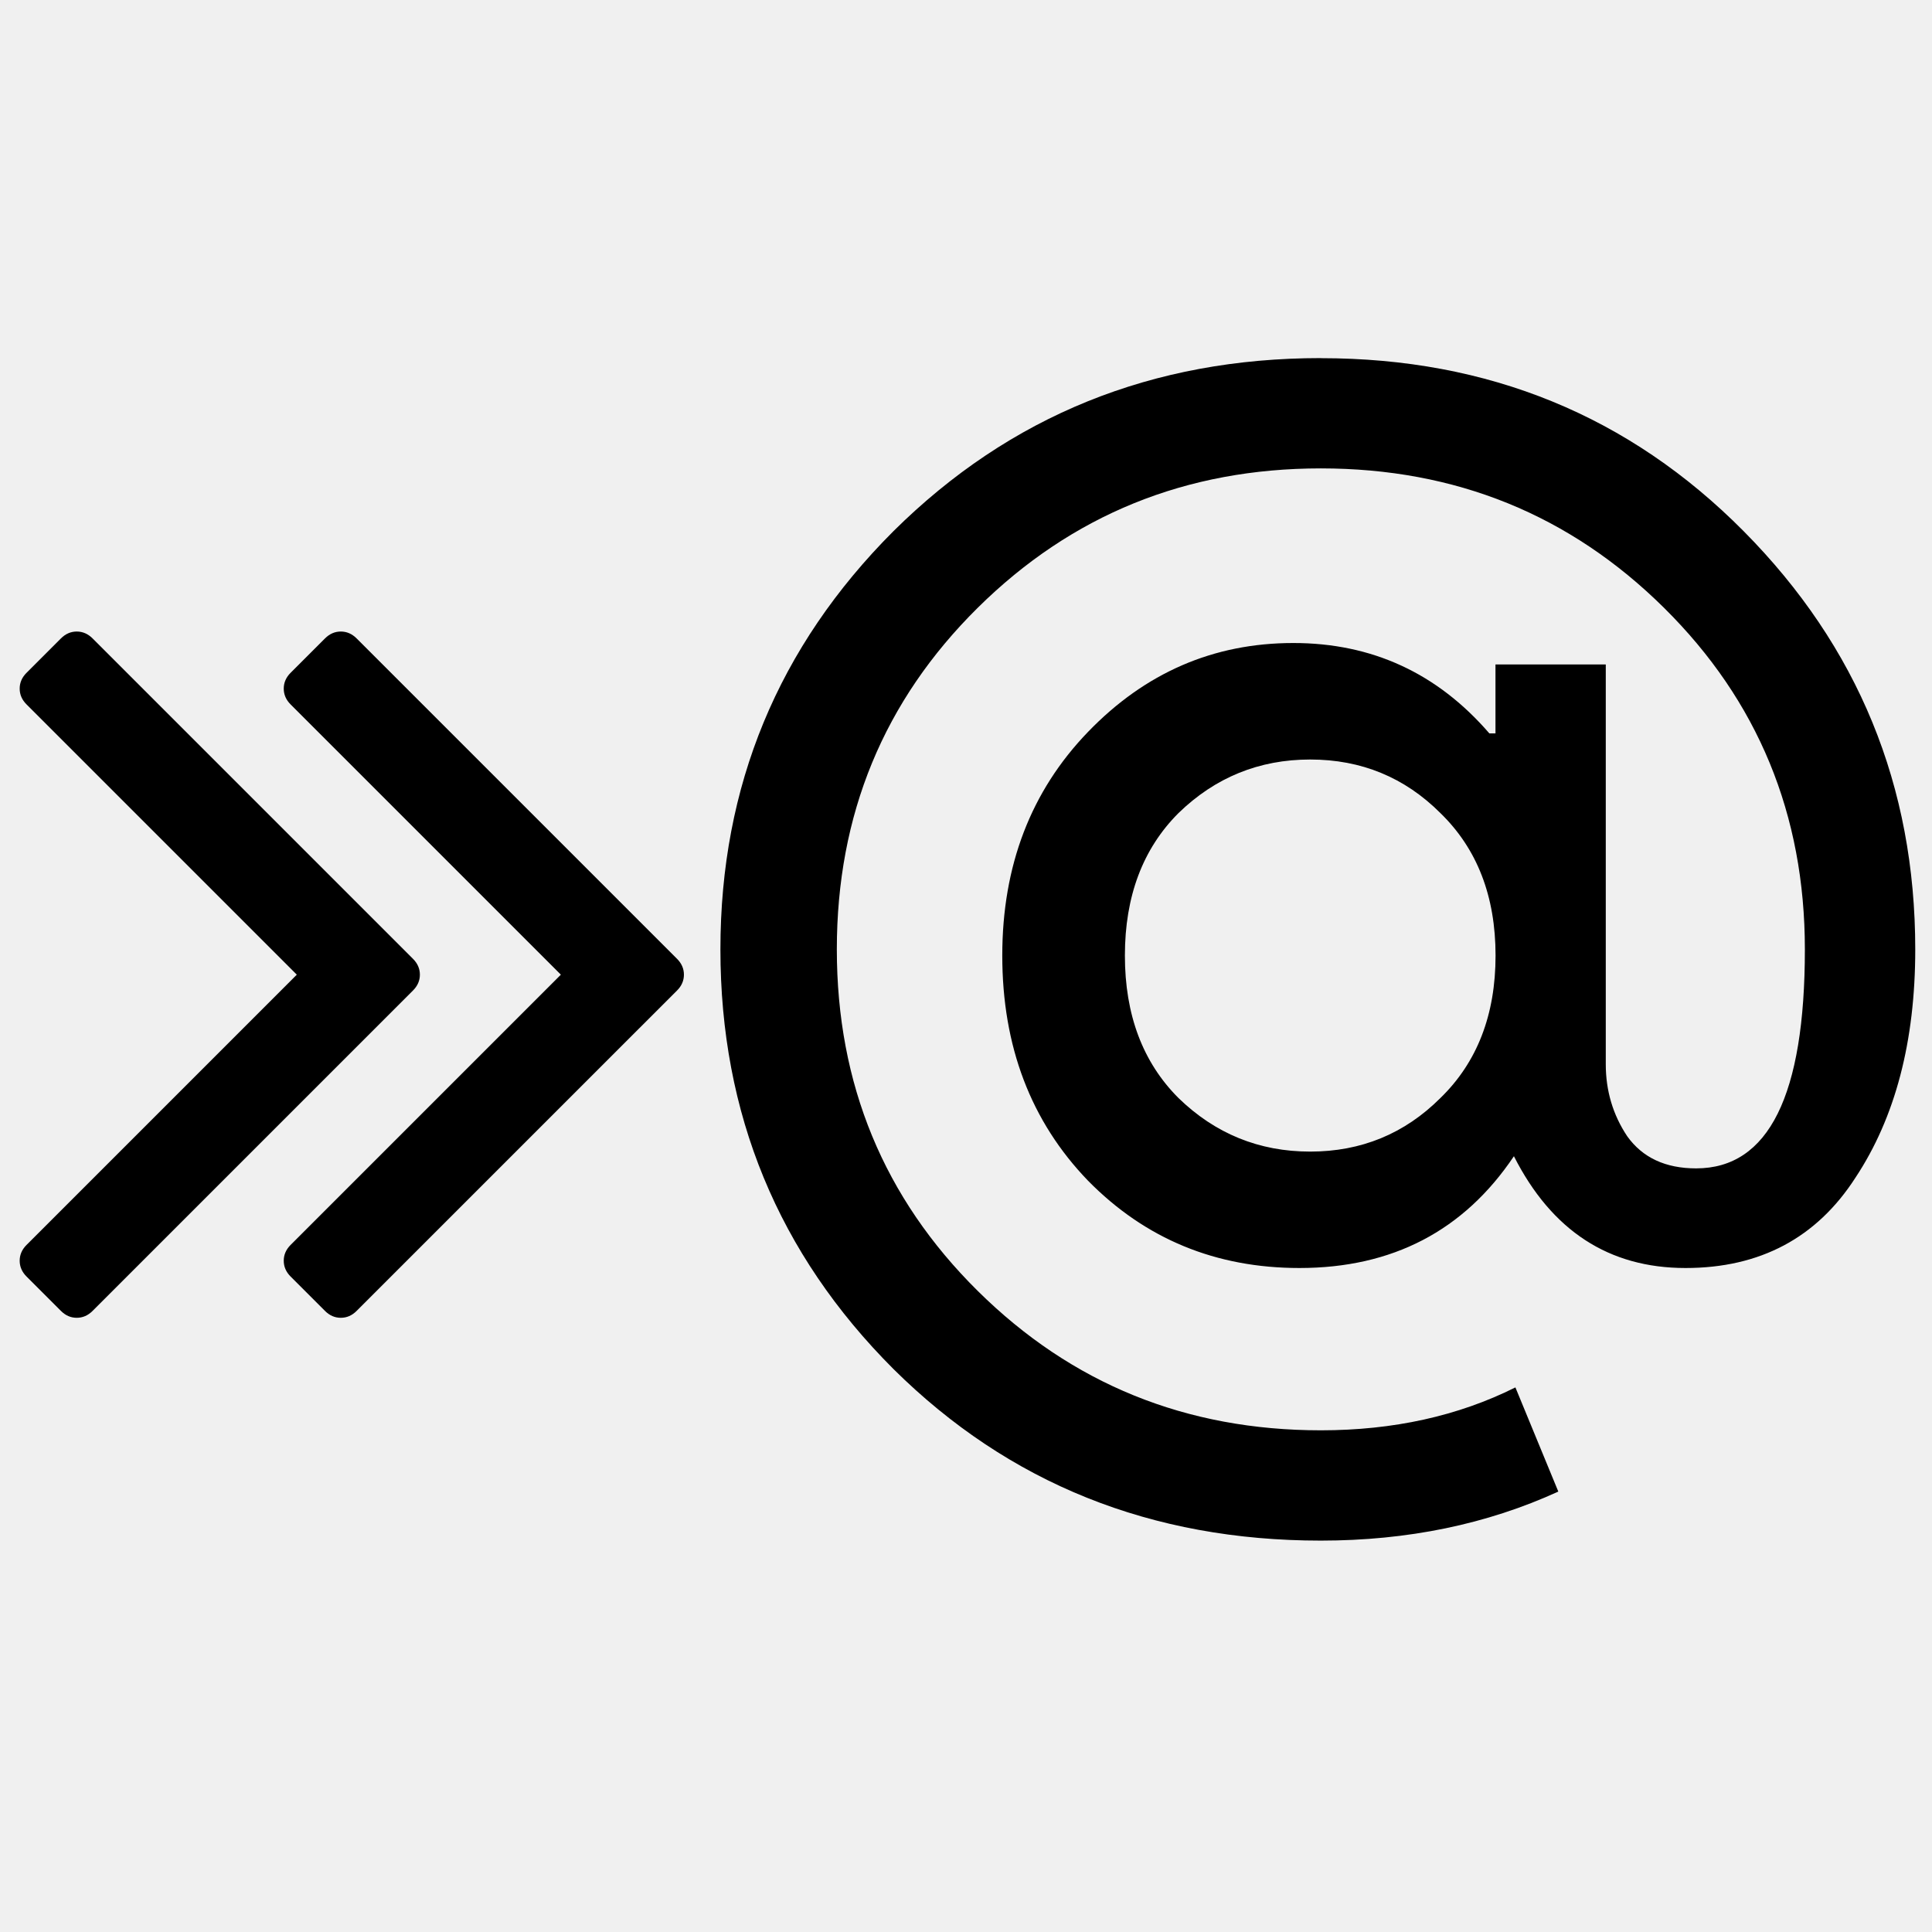
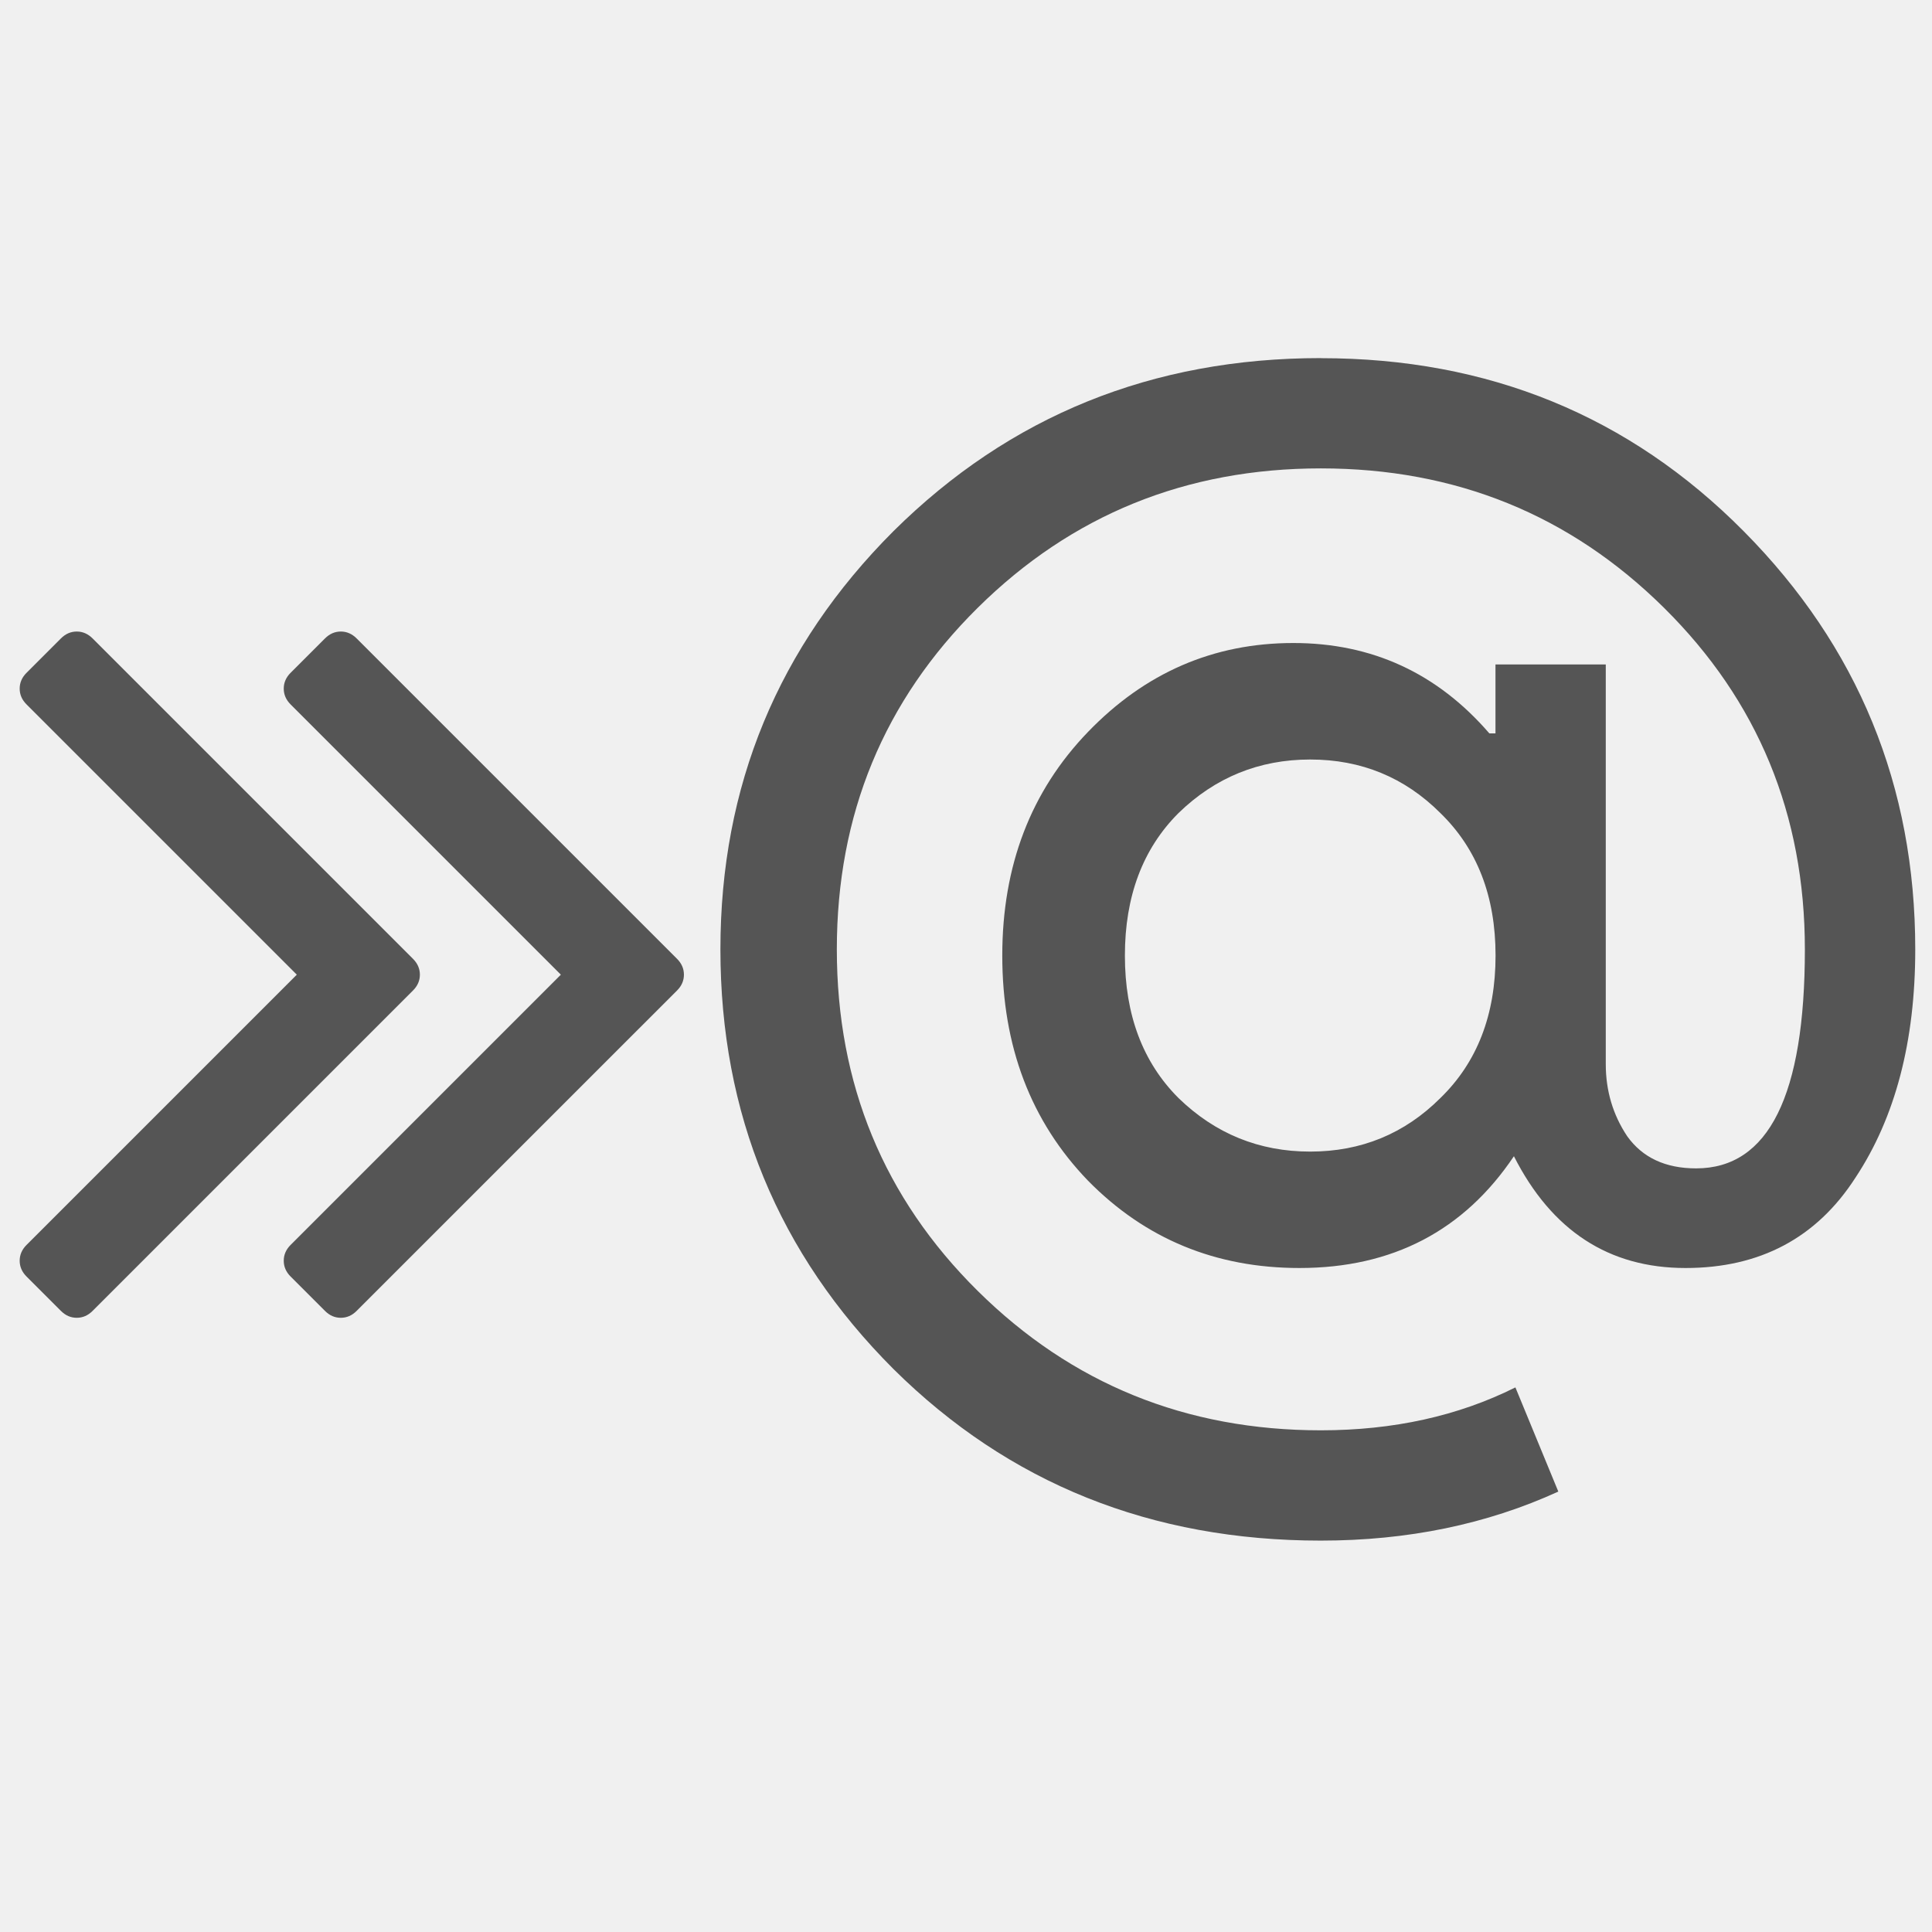
<svg xmlns="http://www.w3.org/2000/svg" width="16" height="16" id="svg2" version="1.1" viewBox="0 0 16 16">
  <defs id="defs4">
    <linearGradient id="linearGradient5263">
      <stop id="stop5265" style="stop-color:#a0d5ff;stop-opacity:1" offset="0" />
      <stop id="stop5267" style="stop-color:#a0d5ff;stop-opacity:1" offset="1" />
    </linearGradient>
    <clipPath id="clipPath4458">
      <path id="use4460" d="m 69.626,12.145 -0.052,0 c -22.727,-0.292 -46.472,4.077 -46.709,4.122 -2.424,0.451 -4.946,2.974 -5.397,5.397 -0.044,0.237 -4.414,23.983 -4.122,46.71 -0.292,22.777 4.078,46.523 4.122,46.761 0.451,2.423 2.974,4.945 5.398,5.398 0.237,0.044 23.982,4.413 46.709,4.121 22.779,0.292 46.524,-4.077 46.761,-4.121 2.423,-0.452 4.946,-2.976 5.398,-5.399 0.044,-0.236 4.413,-23.981 4.121,-46.709 0.292,-22.777 -4.077,-46.523 -4.121,-46.761 -0.453,-2.423 -2.976,-4.946 -5.398,-5.397 -0.238,-0.045 -23.984,-4.414 -46.71,-4.122 z" />
    </clipPath>
    <linearGradient id="linearGradient4237">
      <stop id="stop4239" style="stop-color:#ff594d;stop-opacity:1" offset="0" />
      <stop id="stop4241" style="stop-color:#ff7f76;stop-opacity:1" offset="1" />
    </linearGradient>
    <linearGradient id="linearGradient4210">
      <stop offset="0" style="stop-color:#ff584c;stop-opacity:1" id="stop4212" />
      <stop offset="1" style="stop-color:#ff8077;stop-opacity:1" id="stop4214" />
    </linearGradient>
    <linearGradient id="linearGradient4179">
      <stop id="stop4181" style="stop-color:#ffee5e;stop-opacity:1" offset="0" />
      <stop id="stop4183" style="stop-color:#feff8b;stop-opacity:1" offset="1" />
    </linearGradient>
    <linearGradient id="linearGradient4210-3">
      <stop id="stop4212-1" style="stop-color:#ffce69;stop-opacity:1" offset="0" />
      <stop id="stop4214-6" style="stop-color:#ffce54;stop-opacity:1" offset="1" />
    </linearGradient>
    <linearGradient id="linearGradient4237-0">
      <stop offset="0" style="stop-color:#ffee5e;stop-opacity:1" id="stop4239-8" />
      <stop offset="1" style="stop-color:#feff9f;stop-opacity:1" id="stop4241-9" />
    </linearGradient>
    <linearGradient id="linearGradient4237-2">
      <stop offset="0" style="stop-color:#ffa0a6;stop-opacity:1" id="stop4239-7" />
      <stop offset="1" style="stop-color:#ffa0a5;stop-opacity:1" id="stop4241-2" />
    </linearGradient>
    <linearGradient id="linearGradient8311">
      <stop id="stop8313" style="stop-color:#ce89ff;stop-opacity:1" offset="0" />
      <stop id="stop8315" style="stop-color:#e898ff;stop-opacity:1" offset="1" />
    </linearGradient>
    <linearGradient id="linearGradient4237-8">
      <stop offset="0" style="stop-color:#cf8aff;stop-opacity:1" id="stop4239-2" />
      <stop offset="1" style="stop-color:#eaa0ff;stop-opacity:1" id="stop4241-3" />
    </linearGradient>
    <linearGradient id="linearGradient8311-3">
      <stop id="stop8313-0" style="stop-color:#ffcc6b;stop-opacity:1" offset="0" />
      <stop id="stop8315-1" style="stop-color:#ffcf98;stop-opacity:1" offset="1" />
    </linearGradient>
    <linearGradient id="linearGradient4237-3">
      <stop offset="0" style="stop-color:#ffcc6e;stop-opacity:1" id="stop4239-0" />
      <stop offset="1" style="stop-color:#ffe4a0;stop-opacity:1" id="stop4241-7" />
    </linearGradient>
    <linearGradient id="linearGradient8311-31">
      <stop id="stop8313-2" style="stop-color:#f089ff;stop-opacity:1" offset="0" />
      <stop id="stop8315-6" style="stop-color:#ffadea;stop-opacity:1" offset="1" />
    </linearGradient>
    <linearGradient id="linearGradient4237-6">
      <stop offset="0" style="stop-color:#f18bfe;stop-opacity:1" id="stop4239-22" />
      <stop offset="1" style="stop-color:#fcc3ff;stop-opacity:1" id="stop4241-0" />
    </linearGradient>
    <linearGradient id="linearGradient8467">
      <stop offset="0" style="stop-color:#b9b9b9;stop-opacity:1" id="stop8469" />
      <stop offset="1" style="stop-color:#d1d1d1;stop-opacity:1" id="stop8471" />
    </linearGradient>
    <linearGradient id="linearGradient8311-5">
      <stop id="stop8313-7" style="stop-color:#b9b9b9;stop-opacity:1" offset="0" />
      <stop id="stop8315-3" style="stop-color:#d2d2d2;stop-opacity:1" offset="1" />
    </linearGradient>
    <linearGradient id="linearGradient4237-4">
      <stop offset="0" style="stop-color:#bababa;stop-opacity:1" id="stop4239-9" />
      <stop offset="1" style="stop-color:#c8c8c8;stop-opacity:1" id="stop4241-37" />
    </linearGradient>
    <linearGradient id="linearGradient8467-7">
      <stop offset="0" style="stop-color:#3ec896;stop-opacity:1" id="stop8469-4" />
      <stop offset="1" style="stop-color:#66d9af;stop-opacity:1" id="stop8471-7" />
    </linearGradient>
    <linearGradient id="linearGradient8311-1">
      <stop id="stop8313-9" style="stop-color:#494949;stop-opacity:1" offset="0" />
      <stop id="stop8315-5" style="stop-color:#616774;stop-opacity:1" offset="1" />
    </linearGradient>
    <linearGradient gradientUnits="userSpaceOnUse" gradientTransform="scale(1.128802,0.8858951)" x1="209.957" y1="0" x2="209.957" y2="116.694" id="linearGradient-1">
      <stop stop-color="#A7A7A7" offset="0%" id="stop4884" />
      <stop stop-color="#8D8D8D" offset="100%" id="stop4886" />
    </linearGradient>
    <linearGradient gradientUnits="userSpaceOnUse" gradientTransform="scale(1.227981,0.8143451)" x1="193" y1="411.584" x2="193" y2="105.4" id="linearGradient-2">
      <stop stop-color="#707070" offset="0%" id="stop4889" />
      <stop stop-color="#ABABAB" offset="100%" id="stop4891" />
    </linearGradient>
    <linearGradient gradientUnits="userSpaceOnUse" gradientTransform="scale(1.227981,0.8143451)" x1="193" y1="70.609" x2="193" y2="457.423" id="linearGradient-3">
      <stop stop-color="#000000" stop-opacity="0" offset="0%" id="stop4894" />
      <stop stop-color="#000000" stop-opacity="0.19" offset="100%" id="stop4896" />
    </linearGradient>
    <linearGradient id="linearGradient4232">
      <stop id="stop4234" offset="0" style="stop-color:#333333;stop-opacity:1" />
      <stop id="stop4236" offset="1" style="stop-color:#353535;stop-opacity:1" />
    </linearGradient>
    <linearGradient id="linearGradient4172">
      <stop style="stop-color:#3dc796;stop-opacity:1" offset="0" id="stop4174" />
      <stop style="stop-color:#57d68d;stop-opacity:1" offset="1" id="stop4176" />
    </linearGradient>
    <linearGradient id="linearGradient4233">
      <stop id="stop4235" offset="0" style="stop-color:#212121;stop-opacity:1" />
      <stop id="stop4237" offset="1" style="stop-color:#1d2022;stop-opacity:0" />
    </linearGradient>
    <linearGradient id="linearGradient8467-6">
      <stop offset="0" style="stop-color:#56d8d1;stop-opacity:1" id="stop8469-5" />
      <stop offset="1" style="stop-color:#9df7ee;stop-opacity:1" id="stop8471-8" />
    </linearGradient>
    <linearGradient id="linearGradient8311-10">
      <stop id="stop8313-3" style="stop-color:#55d8d1;stop-opacity:1" offset="0" />
      <stop id="stop8315-8" style="stop-color:#66efe7;stop-opacity:1" offset="1" />
    </linearGradient>
    <linearGradient id="linearGradient8467-8">
      <stop offset="0" style="stop-color:#dea679;stop-opacity:1" id="stop8469-9" />
      <stop offset="1" style="stop-color:#f7d19d;stop-opacity:1" id="stop8471-2" />
    </linearGradient>
    <linearGradient id="linearGradient8311-0">
      <stop id="stop8313-90" style="stop-color:#dda579;stop-opacity:1" offset="0" />
      <stop id="stop8315-88" style="stop-color:#f3bc87;stop-opacity:1" offset="1" />
    </linearGradient>
    <linearGradient id="linearGradient8467-2">
      <stop offset="0" style="stop-color:#5fa4d5;stop-opacity:1" id="stop8469-6" />
      <stop offset="1" style="stop-color:#9dc9f7;stop-opacity:1" id="stop8471-5" />
    </linearGradient>
    <linearGradient id="linearGradient8311-06">
      <stop id="stop8313-6" style="stop-color:#5fa3d4;stop-opacity:1" offset="0" />
      <stop id="stop8315-2" style="stop-color:#6bb9ff;stop-opacity:1" offset="1" />
    </linearGradient>
  </defs>
  <g id="layer1" transform="translate(0,-1036.362)">
    <g transform="matrix(0.9053755,0,0,0.9053755,-365.9168,562.0602)" id="layer1-0" style="fill:none;fill-opacity:1;stroke:#4f96d1;stroke-opacity:1" />
    <g transform="translate(-401.0123,510.6337)" id="layer1-00">
      <g transform="translate(5.42985,-7.986519)" id="layer1-12">
        <path id="path4224" d="m 386.571,526.798 0,1 7,0 1,-3 -1,2 z" style="fill:#ffffff;fill-opacity:0.235;fill-rule:evenodd;stroke:none;stroke-width:1px;stroke-linecap:butt;stroke-linejoin:miter;stroke-opacity:1" />
      </g>
      <g transform="translate(5.05585,-5.251147)" id="layer1-4">
        <path id="path4224-9" d="m 386.571,526.798 0,1 7,0 1,-3 -1,2 z" style="fill:#ffffff;fill-opacity:0.235;fill-rule:evenodd;stroke:none;stroke-width:1px;stroke-linecap:butt;stroke-linejoin:miter;stroke-opacity:1" />
        <g transform="translate(-11.317,5.882492)" id="layer1-9" style="stroke:#000000;stroke-opacity:0.8">
          <g transform="translate(1.873303,-0.2841054)" id="layer1-79">
            <g transform="translate(-2.051872,-0.9785853)" id="layer1-2">
              <g transform="translate(0.2209709,0.4419417)" id="layer1-26">
                <g transform="translate(1.357393,-1.262691)" id="layer1-46">
                  <g transform="translate(-0.4103745,-0.599778)" id="layer1-21">
                    <g transform="matrix(0.7863692,0,0,0.7839454,92.59404,111.881)" id="g4187">
                      <g transform="matrix(1.271667,0,0,1.275599,-114.6578,-139.9771)" id="layer1-43" style="fill:#000000;fill-opacity:0.8;stroke:none">
                        <g id="g4268" transform="matrix(0.8101042,0,0,0.8101042,82.79923,101.177)">
-                           <g id="g4251" transform="matrix(1.076532,0,0,1.076532,-30.34589,-40.3793)" style="">
-                             <g transform="matrix(0.7863692,0,0,0.7839454,91.09858,112.7442)" id="g4187-9" style="fill-opacity:1;stroke:none">
-                               <g id="text8822" style="font-style:normal;font-weight:normal;font-size:18.526px;line-height:125%;font-family:sans-serif;letter-spacing:0px;word-spacing:0px;fill-opacity:1;stroke:none;stroke-width:0.093px;stroke-linecap:butt;stroke-linejoin:miter;stroke-opacity:1" transform="scale(0.9984577,1.001545)">
-                                 <path id="path4253" style="font-style:normal;font-variant:normal;font-weight:normal;font-stretch:normal;font-family:'Product Sans';-inkscape-font-specification:'Product Sans';fill-opacity:1;stroke:none;stroke-width:0.093px;stroke-opacity:1" d="m 404.724,528.392 q 3.038,0 5.113,2.093 2.075,2.093 2.075,5.058 0,1.667 -0.723,2.76 -0.704,1.093 -2.056,1.093 -1.389,0 -2.075,-1.352 -0.908,1.352 -2.594,1.352 -1.519,0 -2.557,-1.056 -1.037,-1.075 -1.037,-2.723 0,-1.63 1.037,-2.705 1.037,-1.075 2.483,-1.075 1.427,0 2.371,1.093 l 0.074,0 0,-0.834 1.334,0 0,4.835 q 0,0.482 0.259,0.871 0.278,0.389 0.834,0.389 1.315,0 1.315,-2.649 0,-2.445 -1.704,-4.131 -1.704,-1.686 -4.15,-1.686 -2.445,0 -4.15,1.686 -1.704,1.686 -1.704,4.131 0,2.445 1.704,4.131 1.704,1.686 4.15,1.686 1.315,0 2.353,-0.519 l 0.519,1.26 q -1.297,0.593 -2.872,0.593 -3.075,0 -5.169,-2.075 -2.093,-2.093 -2.093,-5.076 0,-2.964 2.093,-5.058 2.112,-2.093 5.169,-2.093 z m -1.723,8.948 q 0.667,0.648 1.593,0.648 0.926,0 1.575,-0.648 0.667,-0.648 0.667,-1.723 0,-1.075 -0.667,-1.723 -0.648,-0.648 -1.575,-0.648 -0.926,0 -1.593,0.648 -0.648,0.648 -0.648,1.723 0,1.075 0.648,1.723 z" />
+                           <g id="g4251" transform="matrix(1.076532,0,0,1.076532,-30.34589,-40.3793)" style="fill:#555555">
+                             <g transform="matrix(0.7863692,0,0,0.7839454,91.09858,112.7442)" id="g4187-9" style="fill-opacity:1;stroke:none;fill:#555555">
+                               <g id="text8822" style="font-style:normal;font-weight:normal;font-size:18.526px;line-height:125%;font-family:sans-serif;letter-spacing:0px;word-spacing:0px;fill-opacity:1;stroke:none;stroke-width:0.093px;stroke-linecap:butt;stroke-linejoin:miter;stroke-opacity:1;fill:#555555" transform="scale(0.9984577,1.001545)">
+                                 <path id="path4253" style="font-style:normal;font-variant:normal;font-weight:normal;font-stretch:normal;font-family:'Product Sans';-inkscape-font-specification:'Product Sans';fill-opacity:1;stroke:none;stroke-width:0.093px;stroke-opacity:1;fill:#555555" d="m 404.724,528.392 q 3.038,0 5.113,2.093 2.075,2.093 2.075,5.058 0,1.667 -0.723,2.76 -0.704,1.093 -2.056,1.093 -1.389,0 -2.075,-1.352 -0.908,1.352 -2.594,1.352 -1.519,0 -2.557,-1.056 -1.037,-1.075 -1.037,-2.723 0,-1.63 1.037,-2.705 1.037,-1.075 2.483,-1.075 1.427,0 2.371,1.093 l 0.074,0 0,-0.834 1.334,0 0,4.835 q 0,0.482 0.259,0.871 0.278,0.389 0.834,0.389 1.315,0 1.315,-2.649 0,-2.445 -1.704,-4.131 -1.704,-1.686 -4.15,-1.686 -2.445,0 -4.15,1.686 -1.704,1.686 -1.704,4.131 0,2.445 1.704,4.131 1.704,1.686 4.15,1.686 1.315,0 2.353,-0.519 l 0.519,1.26 q -1.297,0.593 -2.872,0.593 -3.075,0 -5.169,-2.075 -2.093,-2.093 -2.093,-5.076 0,-2.964 2.093,-5.058 2.112,-2.093 5.169,-2.093 z m -1.723,8.948 q 0.667,0.648 1.593,0.648 0.926,0 1.575,-0.648 0.667,-0.648 0.667,-1.723 0,-1.075 -0.667,-1.723 -0.648,-0.648 -1.575,-0.648 -0.926,0 -1.593,0.648 -0.648,0.648 -0.648,1.723 0,1.075 0.648,1.723 z" />
                              </g>
                            </g>
-                             <g style="fill-opacity:1" id="double30" transform="matrix(0.08014679,0,0,0.08014679,396.5415,530.1829)">
-                               <g id="g1613" style="fill-opacity:1">
-                                 <path d="M 77.538,39.125 39.57,1.159 C 39.028,0.616 38.403,0.344 37.697,0.344 c -0.706,0 -1.33,0.272 -1.873,0.815 L 31.75,5.233 c -0.543,0.543 -0.814,1.167 -0.814,1.874 0,0.707 0.271,1.331 0.814,1.874 L 63.77,41 31.75,73.02 c -0.543,0.543 -0.814,1.168 -0.814,1.873 0,0.707 0.271,1.332 0.814,1.875 l 4.074,4.072 c 0.543,0.544 1.167,0.814 1.873,0.814 0.707,0 1.331,-0.271 1.873,-0.814 L 77.538,42.874 c 0.543,-0.543 0.813,-1.168 0.813,-1.874 0,-0.706 -0.271,-1.331 -0.813,-1.875 l 0,0 z" id="path1615" style="fill-opacity:1" />
-                                 <path d="m 47.066,41 c 0,-0.706 -0.271,-1.331 -0.815,-1.875 L 8.285,1.159 C 7.742,0.616 7.117,0.344 6.411,0.344 5.705,0.344 5.08,0.616 4.537,1.159 L 0.464,5.233 C -0.08,5.776 -0.351,6.4 -0.351,7.107 c 0,0.707 0.271,1.331 0.815,1.874 L 32.483,41 0.464,73.02 c -0.544,0.543 -0.815,1.168 -0.815,1.873 0,0.707 0.271,1.332 0.815,1.875 l 4.073,4.072 c 0.543,0.544 1.168,0.814 1.874,0.814 0.706,0 1.331,-0.271 1.874,-0.814 L 46.251,42.874 C 46.795,42.331 47.066,41.706 47.066,41 l 0,0 z" id="path1617" style="fill-opacity:1" />
+                             <g style="fill-opacity:1;fill:#555555" id="double30" transform="matrix(0.08014679,0,0,0.08014679,396.5415,530.1829)">
+                               <g id="g1613" style="fill-opacity:1;fill:#555555">
+                                 <path d="M 77.538,39.125 39.57,1.159 C 39.028,0.616 38.403,0.344 37.697,0.344 c -0.706,0 -1.33,0.272 -1.873,0.815 L 31.75,5.233 c -0.543,0.543 -0.814,1.167 -0.814,1.874 0,0.707 0.271,1.331 0.814,1.874 L 63.77,41 31.75,73.02 c -0.543,0.543 -0.814,1.168 -0.814,1.873 0,0.707 0.271,1.332 0.814,1.875 l 4.074,4.072 c 0.543,0.544 1.167,0.814 1.873,0.814 0.707,0 1.331,-0.271 1.873,-0.814 L 77.538,42.874 c 0.543,-0.543 0.813,-1.168 0.813,-1.874 0,-0.706 -0.271,-1.331 -0.813,-1.875 l 0,0 z" id="path1615" style="fill-opacity:1;fill:#555555" />
+                                 <path d="m 47.066,41 c 0,-0.706 -0.271,-1.331 -0.815,-1.875 L 8.285,1.159 C 7.742,0.616 7.117,0.344 6.411,0.344 5.705,0.344 5.08,0.616 4.537,1.159 L 0.464,5.233 C -0.08,5.776 -0.351,6.4 -0.351,7.107 c 0,0.707 0.271,1.331 0.815,1.874 L 32.483,41 0.464,73.02 c -0.544,0.543 -0.815,1.168 -0.815,1.873 0,0.707 0.271,1.332 0.815,1.875 l 4.073,4.072 c 0.543,0.544 1.168,0.814 1.874,0.814 0.706,0 1.331,-0.271 1.874,-0.814 L 46.251,42.874 C 46.795,42.331 47.066,41.706 47.066,41 l 0,0 z" id="path1617" style="fill-opacity:1;fill:#555555" />
                              </g>
                            </g>
                          </g>
                        </g>
                      </g>
                    </g>
                  </g>
                </g>
              </g>
            </g>
          </g>
        </g>
      </g>
    </g>
  </g>
</svg>
